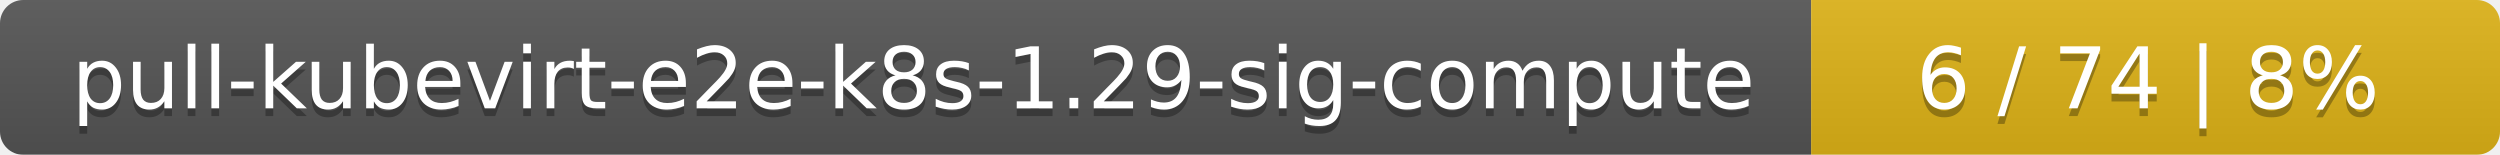
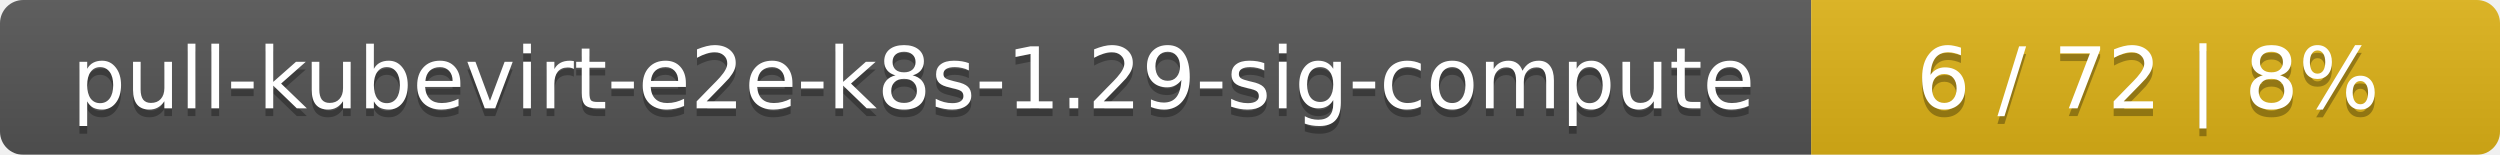
<svg xmlns="http://www.w3.org/2000/svg" width="323" height="20">
  <linearGradient id="smooth" x2="0" y2="100%">
    <stop offset="0" stop-color="#bbb" stop-opacity=".1" />
    <stop offset="1" stop-opacity=".1" />
  </linearGradient>
  <mask id="round">
    <rect width="323" height="20" rx="3" fill="#fff" />
  </mask>
  <g mask="url(#round)">
    <rect width="234" height="20" fill="#555" />
    <rect x="234" width="89" height="20" fill="#dfb317" />
    <rect width="323" height="20" fill="url(#smooth)" />
  </g>
  <g fill="#fff" text-anchor="middle" font-family="DejaVu Sans,Verdana,Geneva,sans-serif" font-size="11">
    <text x="118" y="15" fill="#010101" fill-opacity=".3">pull-kubevirt-e2e-k8s-1.29-sig-compute</text>
    <text x="118" y="14">pull-kubevirt-e2e-k8s-1.29-sig-compute</text>
-     <text x="277.5" y="15" fill="#010101" fill-opacity=".3">6 / 74    |    8%</text>
-     <text x="277.5" y="14">6 / 74    |    8%</text>
+     <text x="277.5" y="15" fill="#010101" fill-opacity=".3">6 / 72    |    8%</text>
+     <text x="277.5" y="14">6 / 72    |    8%</text>
  </g>
</svg>
